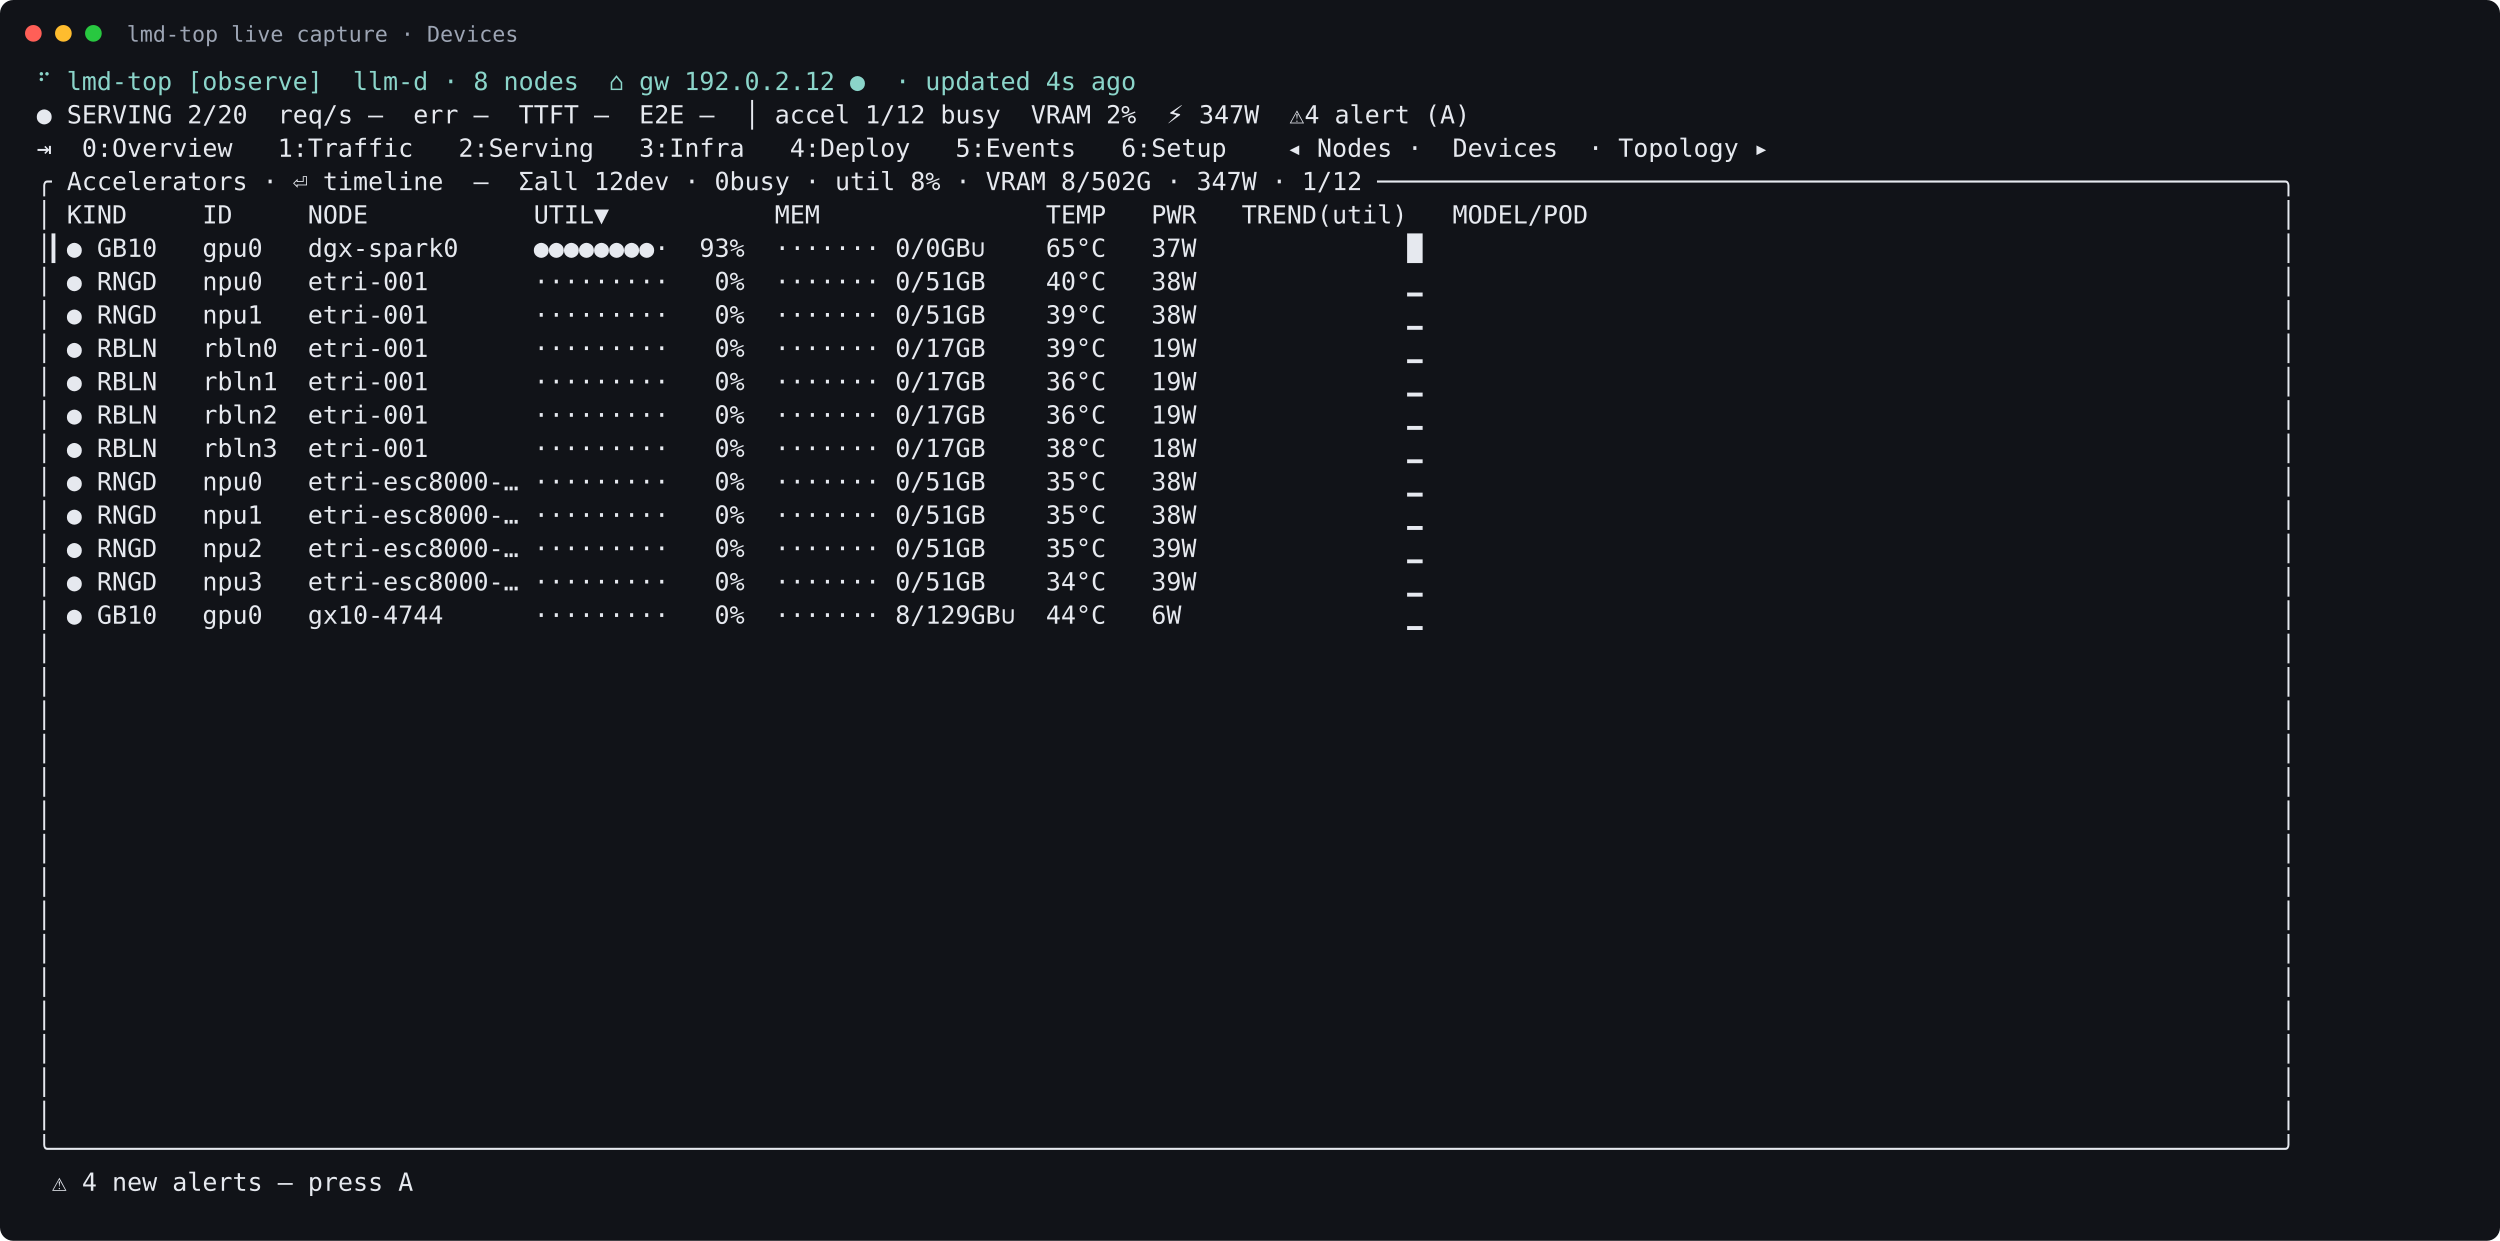
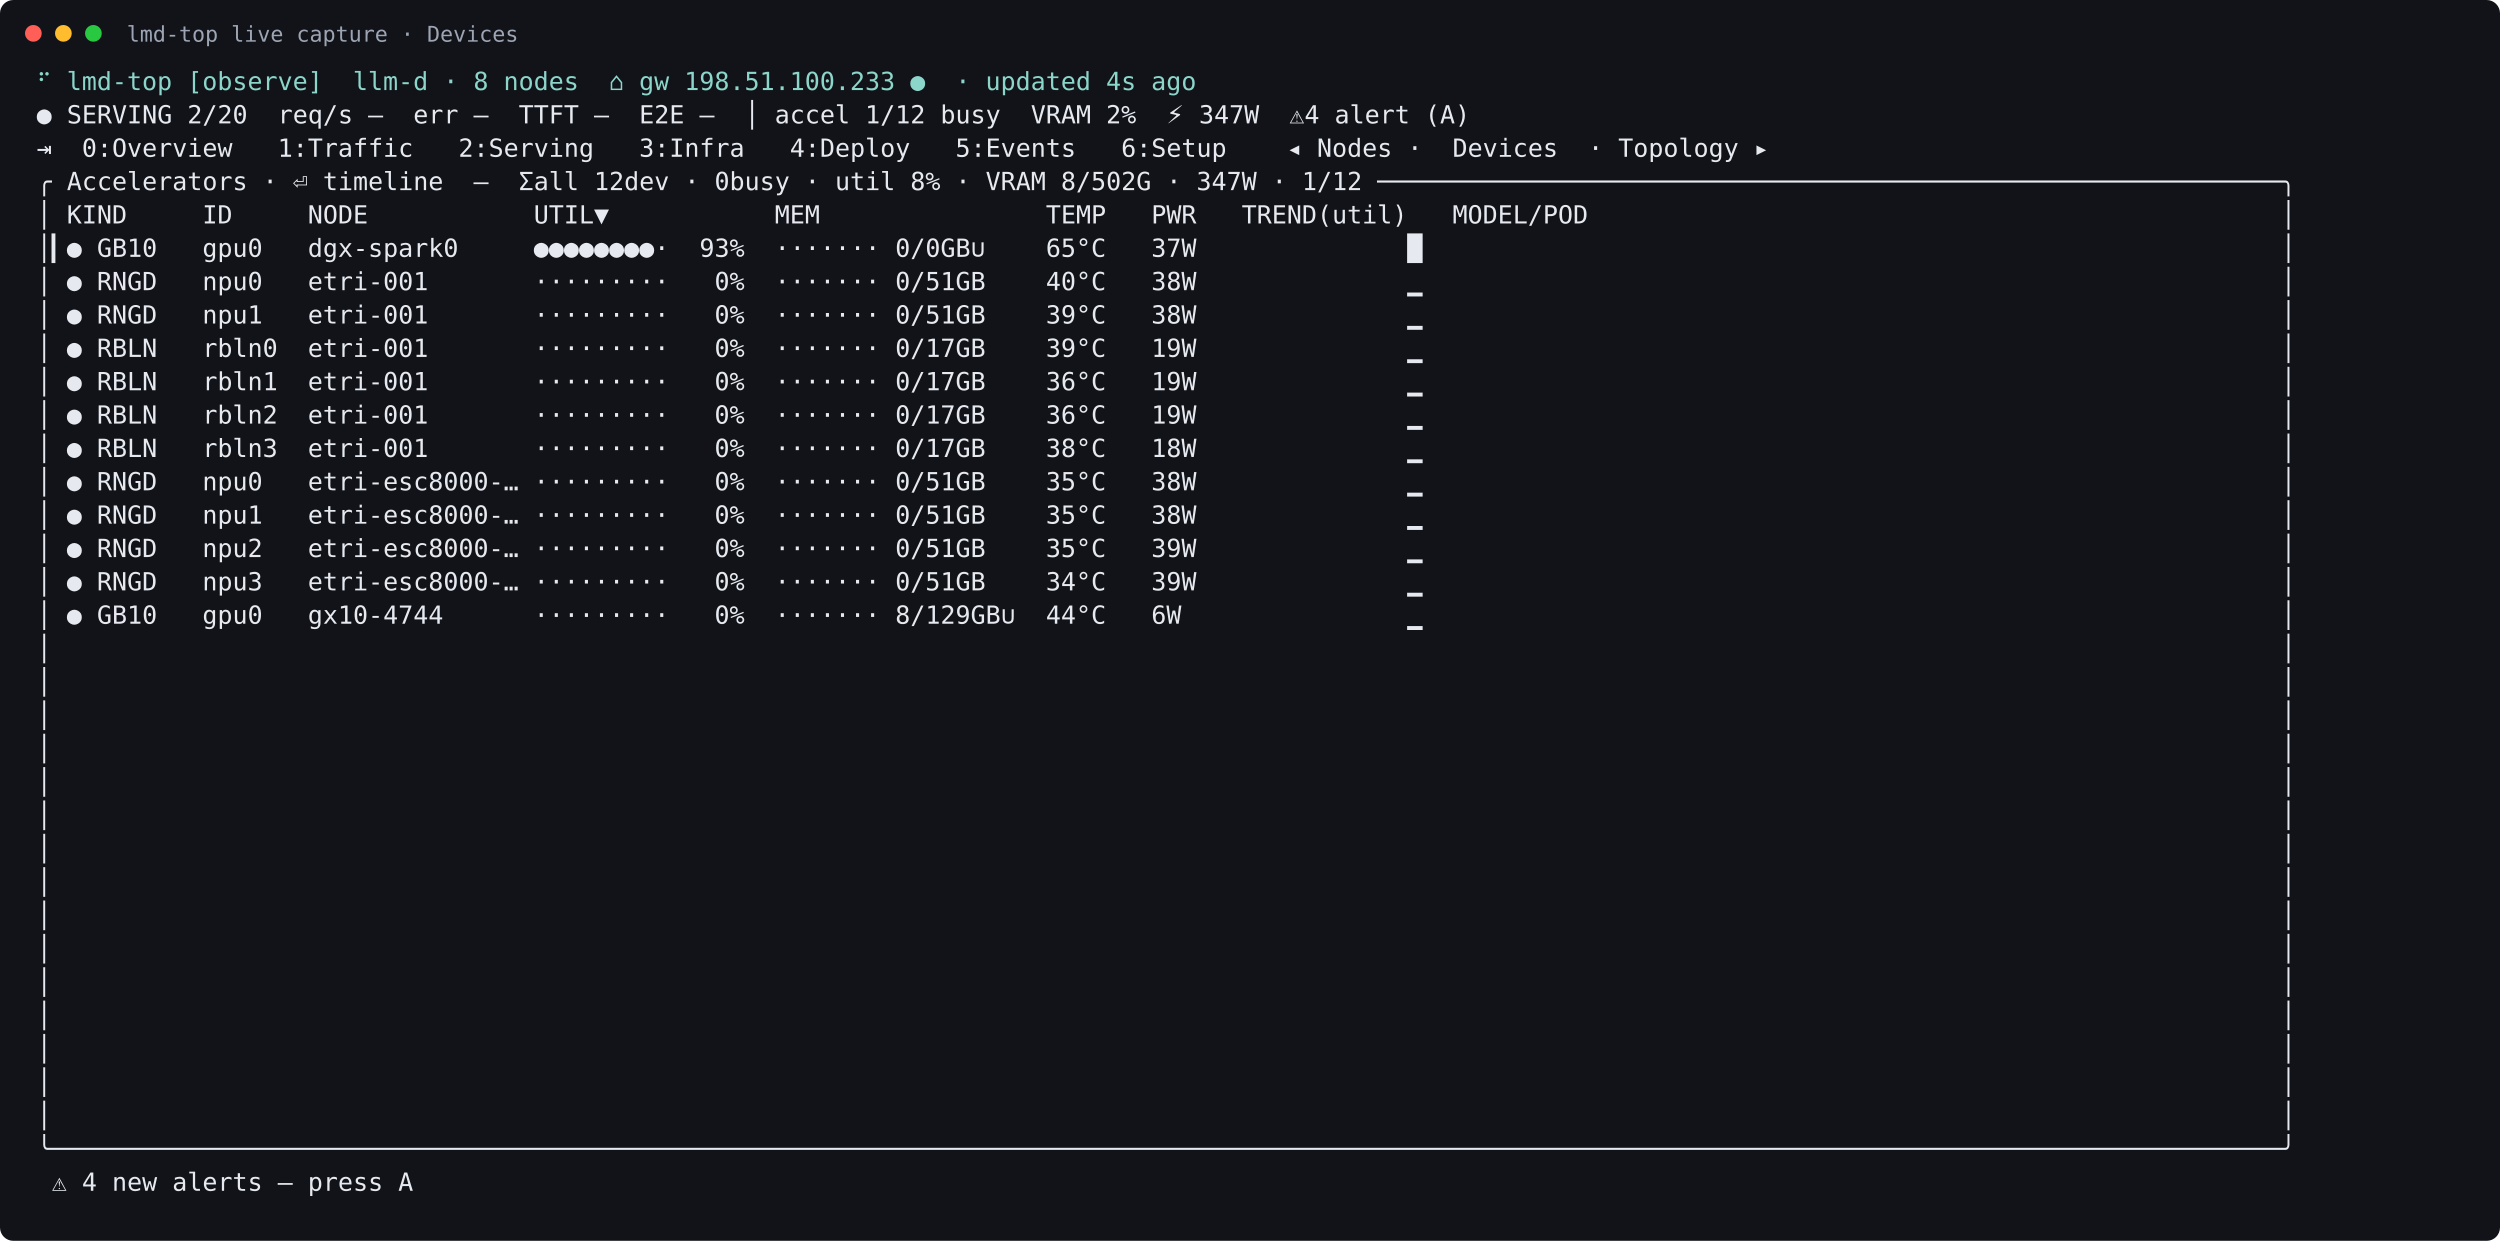
<svg xmlns="http://www.w3.org/2000/svg" width="1499" height="744" viewBox="0 0 1499 744">
  <rect width="100%" height="100%" rx="8" fill="#111318" />
  <circle cx="20" cy="20" r="5" fill="#ff5f57" />
  <circle cx="38" cy="20" r="5" fill="#febc2e" />
  <circle cx="56" cy="20" r="5" fill="#28c840" />
  <text x="76" y="25" fill="#9da5b4" font-family="DejaVu Sans Mono, monospace" font-size="13">lmd-top live capture · Devices</text>
  <text xml:space="preserve" x="22" y="54" fill="#e6e9ef" font-family="DejaVu Sans Mono, monospace" font-size="15">
-     <tspan x="22" dy="0" fill="#8bd5ca">⠋ lmd-top [observe]  llm-d · 8 nodes  ⌂ gw 192.0.2.12 ●  · updated 4s ago</tspan>
+     <tspan x="22" dy="0" fill="#8bd5ca">⠋ lmd-top [observe]  llm-d · 8 nodes  ⌂ gw 198.51.100.233 ●  · updated 4s ago</tspan>
    <tspan x="22" dy="20">● SERVING 2/20  req/s –  err –  TTFT –  E2E –  │ accel 1/12 busy  VRAM 2%  ⚡ 347W  ⚠4 alert (A)</tspan>
    <tspan x="22" dy="20">⇥  0:Overview   1:Traffic   2:Serving   3:Infra   4:Deploy   5:Events   6:Setup    ◂ Nodes ·  Devices  · Topology ▸</tspan>
    <tspan x="22" dy="20">╭ Accelerators · ⏎ timeline  —  Σall 12dev · 0busy · util 8% · VRAM 8/502G · 347W · 1/12 ────────────────────────────────────────────────────────────╮</tspan>
    <tspan x="22" dy="20">│ KIND     ID     NODE           UTIL▼           MEM               TEMP   PWR   TREND(util)   MODEL/POD                                              │</tspan>
    <tspan x="22" dy="20">│▎● GB10   gpu0   dgx-spark0     ●●●●●●●●·  93%  ······· 0/0GB∪    65°C   37W              █                                                         │</tspan>
    <tspan x="22" dy="20">│ ● RNGD   npu0   etri-001       ·········   0%  ······· 0/51GB    40°C   38W              ▁                                                         │</tspan>
    <tspan x="22" dy="20">│ ● RNGD   npu1   etri-001       ·········   0%  ······· 0/51GB    39°C   38W              ▁                                                         │</tspan>
    <tspan x="22" dy="20">│ ● RBLN   rbln0  etri-001       ·········   0%  ······· 0/17GB    39°C   19W              ▁                                                         │</tspan>
    <tspan x="22" dy="20">│ ● RBLN   rbln1  etri-001       ·········   0%  ······· 0/17GB    36°C   19W              ▁                                                         │</tspan>
    <tspan x="22" dy="20">│ ● RBLN   rbln2  etri-001       ·········   0%  ······· 0/17GB    36°C   19W              ▁                                                         │</tspan>
    <tspan x="22" dy="20">│ ● RBLN   rbln3  etri-001       ·········   0%  ······· 0/17GB    38°C   18W              ▁                                                         │</tspan>
    <tspan x="22" dy="20">│ ● RNGD   npu0   etri-esc8000-… ·········   0%  ······· 0/51GB    35°C   38W              ▁                                                         │</tspan>
    <tspan x="22" dy="20">│ ● RNGD   npu1   etri-esc8000-… ·········   0%  ······· 0/51GB    35°C   38W              ▁                                                         │</tspan>
    <tspan x="22" dy="20">│ ● RNGD   npu2   etri-esc8000-… ·········   0%  ······· 0/51GB    35°C   39W              ▁                                                         │</tspan>
    <tspan x="22" dy="20">│ ● RNGD   npu3   etri-esc8000-… ·········   0%  ······· 0/51GB    34°C   39W              ▁                                                         │</tspan>
    <tspan x="22" dy="20">│ ● GB10   gpu0   gx10-4744      ·········   0%  ······· 8/129GB∪  44°C   6W               ▁                                                         │</tspan>
    <tspan x="22" dy="20">│                                                                                                                                                    │</tspan>
    <tspan x="22" dy="20">│                                                                                                                                                    │</tspan>
    <tspan x="22" dy="20">│                                                                                                                                                    │</tspan>
    <tspan x="22" dy="20">│                                                                                                                                                    │</tspan>
    <tspan x="22" dy="20">│                                                                                                                                                    │</tspan>
    <tspan x="22" dy="20">│                                                                                                                                                    │</tspan>
    <tspan x="22" dy="20">│                                                                                                                                                    │</tspan>
    <tspan x="22" dy="20">│                                                                                                                                                    │</tspan>
    <tspan x="22" dy="20">│                                                                                                                                                    │</tspan>
    <tspan x="22" dy="20">│                                                                                                                                                    │</tspan>
    <tspan x="22" dy="20">│                                                                                                                                                    │</tspan>
    <tspan x="22" dy="20">│                                                                                                                                                    │</tspan>
    <tspan x="22" dy="20">│                                                                                                                                                    │</tspan>
    <tspan x="22" dy="20">│                                                                                                                                                    │</tspan>
    <tspan x="22" dy="20">│                                                                                                                                                    │</tspan>
    <tspan x="22" dy="20">╰────────────────────────────────────────────────────────────────────────────────────────────────────────────────────────────────────────────────────╯</tspan>
    <tspan x="22" dy="20"> ⚠ 4 new alerts — press A</tspan>
  </text>
</svg>
